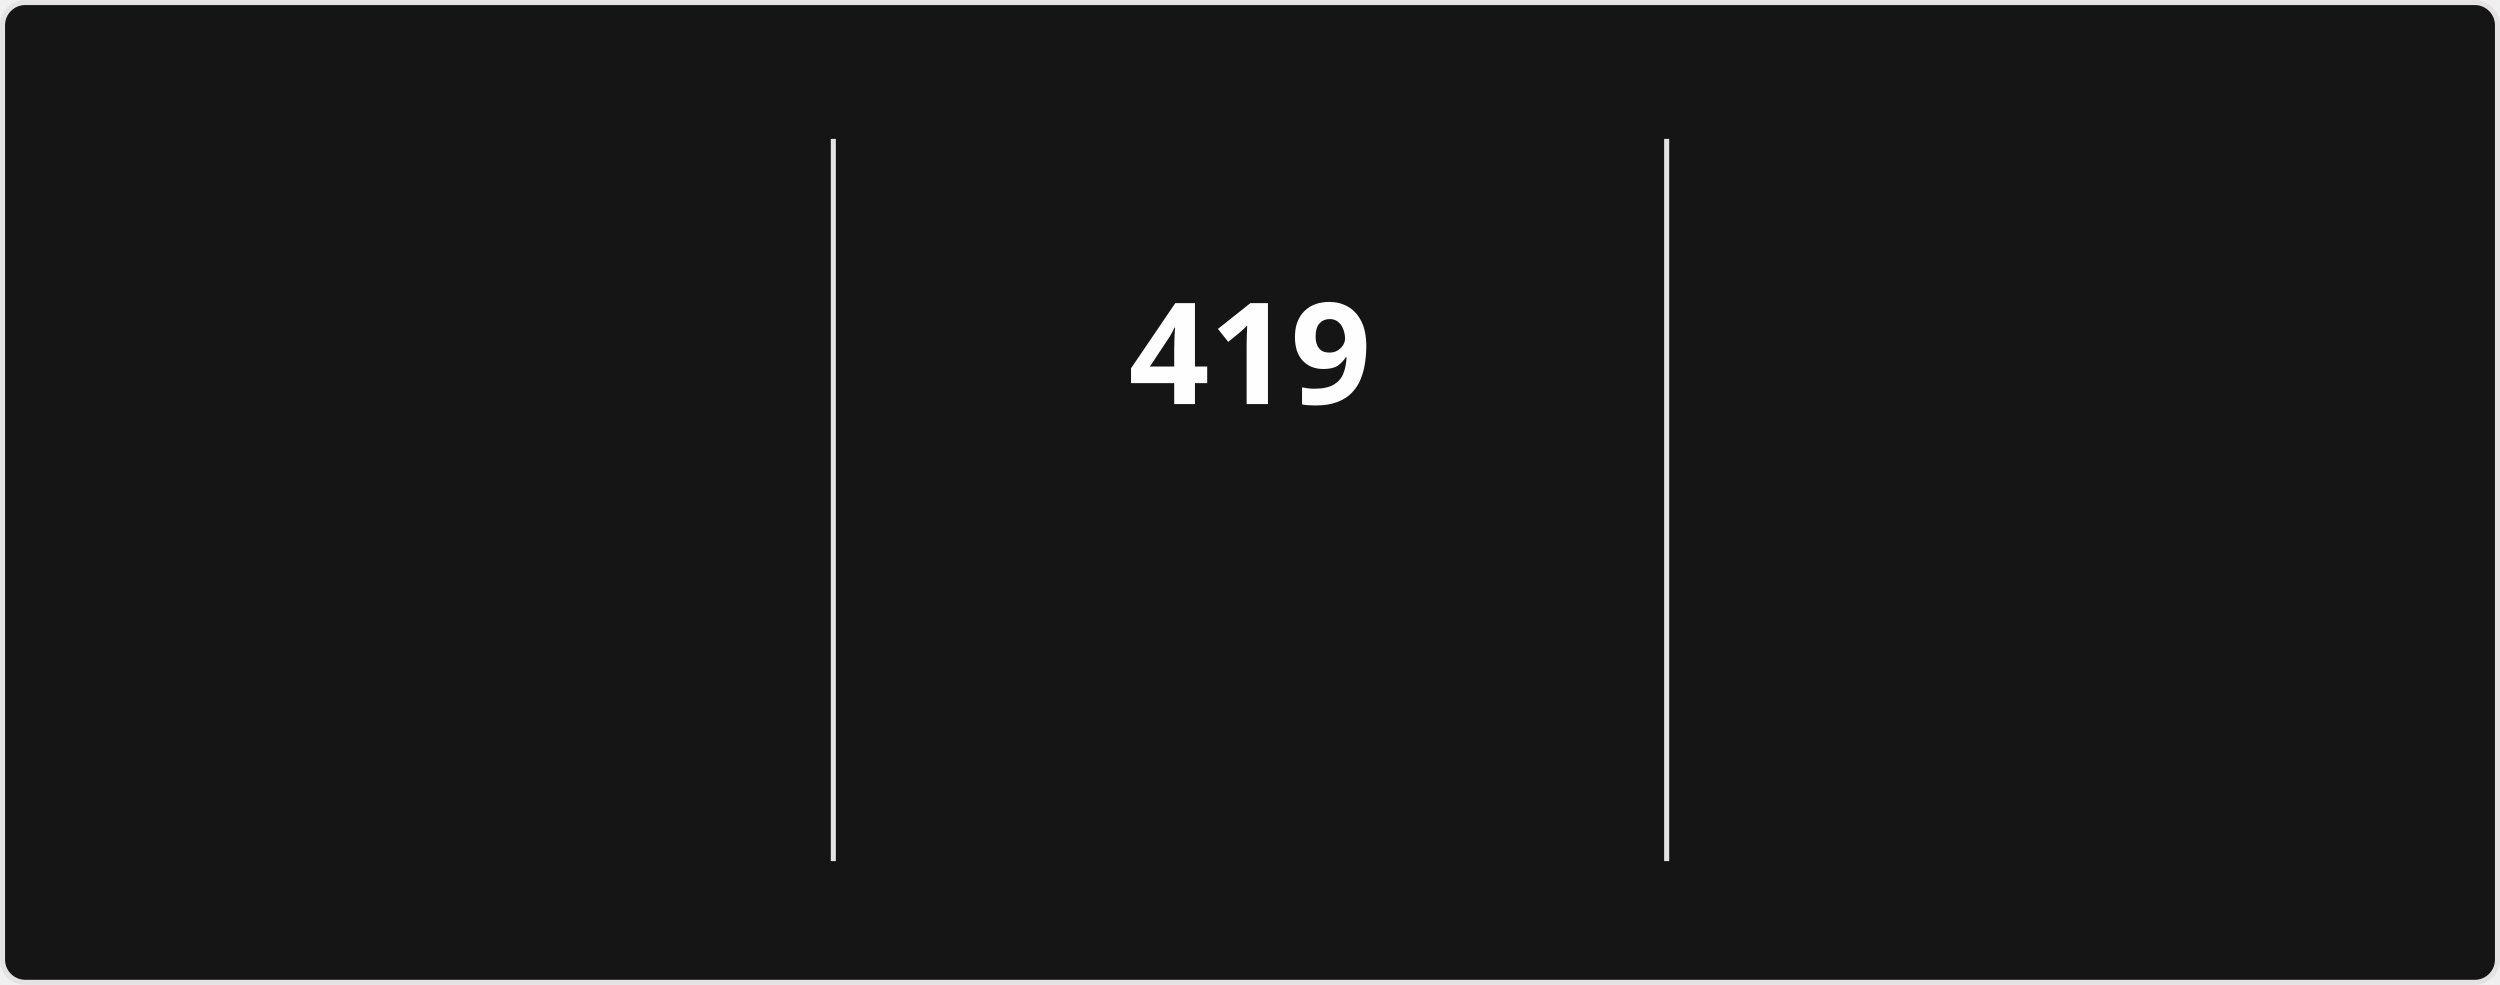
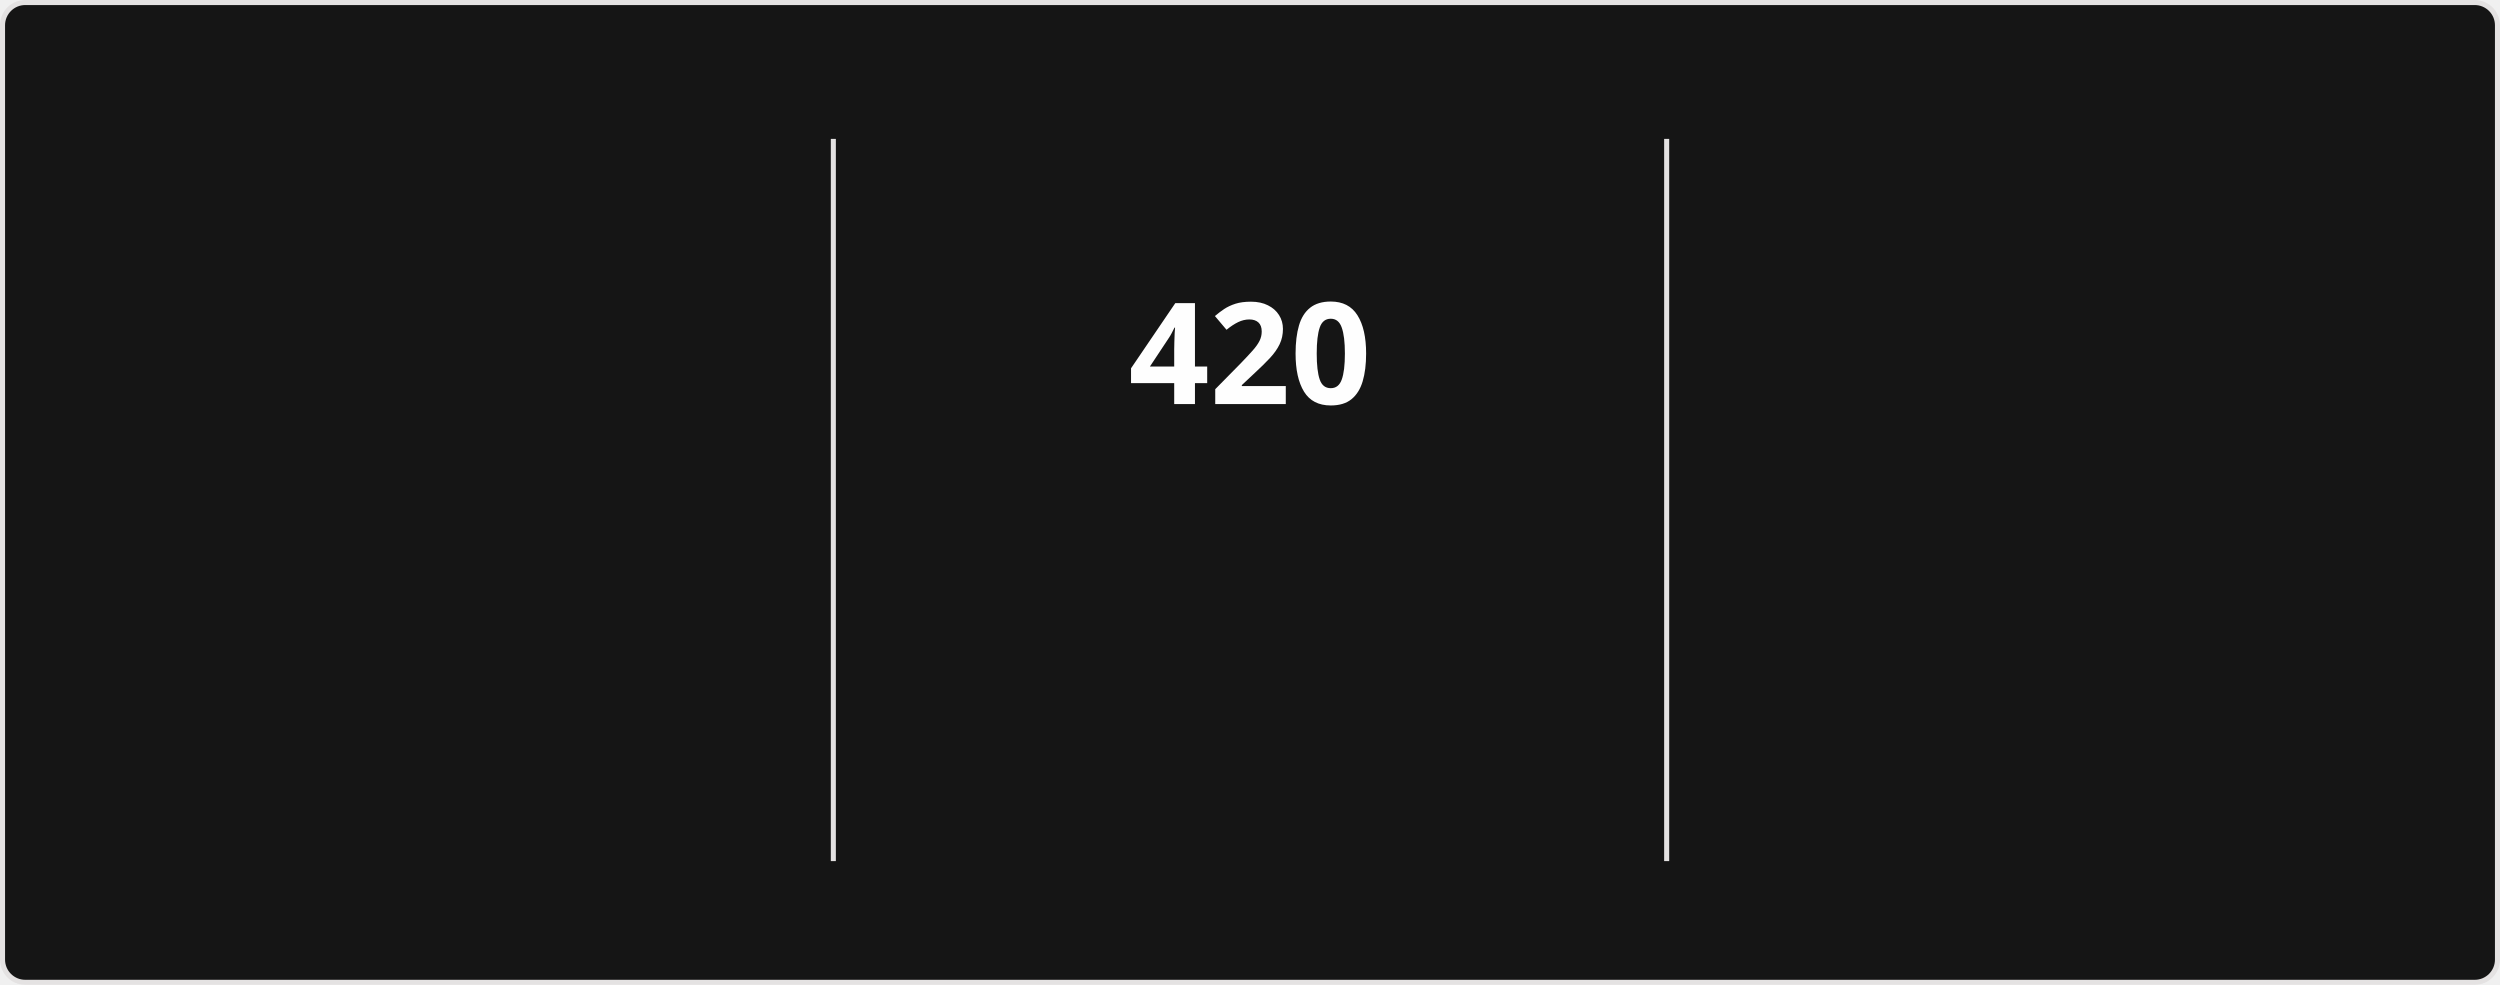
<svg xmlns="http://www.w3.org/2000/svg" style="isolation: isolate" viewBox="0 0 495 195" width="495px" height="195px" direction="ltr">
  <style>
            @keyframes currstreak {
                0% { font-size: 3px; opacity: 0.2; }
                80% { font-size: 34px; opacity: 1; }
                100% { font-size: 28px; opacity: 1; }
            }
            @keyframes fadein {
                0% { opacity: 0; }
                100% { opacity: 1; }
            }
        </style>
  <defs>
    <clipPath id="outer_rectangle">
      <rect width="495" height="195" rx="4.5" />
    </clipPath>
    <mask id="mask_out_ring_behind_fire">
      <rect width="495" height="195" fill="white" />
      <ellipse id="mask-ellipse" cx="247.5" cy="32" rx="13" ry="18" fill="black" />
    </mask>
  </defs>
  <g clip-path="url(#outer_rectangle)">
    <g style="isolation: isolate">
      <rect stroke="#E4E2E2" fill="#151515" rx="4.5" x="0.5" y="0.5" width="494" height="194" />
    </g>
    <g style="isolation: isolate">
      <line x1="165" y1="28" x2="165" y2="170" vector-effect="non-scaling-stroke" stroke-width="1" stroke="#E4E2E2" stroke-linejoin="miter" stroke-linecap="square" stroke-miterlimit="3" />
      <line x1="330" y1="28" x2="330" y2="170" vector-effect="non-scaling-stroke" stroke-width="1" stroke="#E4E2E2" stroke-linejoin="miter" stroke-linecap="square" stroke-miterlimit="3" />
    </g>
    <g style="isolation: isolate">
      <g transform="translate(82.5, 48)">
        <text x="0" y="32" stroke-width="0" text-anchor="middle" fill="#FEFEFE" stroke="none" font-family="&quot;Segoe UI&quot;, Ubuntu, sans-serif" font-weight="700" font-size="28px" font-style="normal" style="opacity: 0; animation: fadein 0.5s linear forwards 0.6s">
-                         14,527
+                         14,552
                    </text>
      </g>
      <g transform="translate(82.5, 84)">
        <text x="0" y="32" stroke-width="0" text-anchor="middle" fill="#FEFEFE" stroke="none" font-family="&quot;Segoe UI&quot;, Ubuntu, sans-serif" font-weight="400" font-size="14px" font-style="normal" style="opacity: 0; animation: fadein 0.5s linear forwards 0.7s">
                        Total Contributions
                    </text>
      </g>
      <g transform="translate(82.5, 114)">
        <text x="0" y="32" stroke-width="0" text-anchor="middle" fill="#9E9E9E" stroke="none" font-family="&quot;Segoe UI&quot;, Ubuntu, sans-serif" font-weight="400" font-size="12px" font-style="normal" style="opacity: 0; animation: fadein 0.5s linear forwards 0.8s">
                        Aug 13, 2023 - Present
                    </text>
      </g>
    </g>
    <g style="isolation: isolate">
      <g transform="translate(247.5, 48)">
        <text x="0" y="32" stroke-width="0" text-anchor="middle" fill="#FEFEFE" stroke="none" font-family="&quot;Segoe UI&quot;, Ubuntu, sans-serif" font-weight="700" font-size="28px" font-style="normal" style="animation: currstreak 0.6s linear forwards">
-                         419
+                         420
                    </text>
      </g>
      <g transform="translate(247.5, 108)">
        <text x="0" y="32" stroke-width="0" text-anchor="middle" fill="#FB8C00" stroke="none" font-family="&quot;Segoe UI&quot;, Ubuntu, sans-serif" font-weight="700" font-size="14px" font-style="normal" style="opacity: 0; animation: fadein 0.5s linear forwards 0.9s">
                        Current Streak
                    </text>
      </g>
      <g transform="translate(247.5, 145)">
        <text x="0" y="21" stroke-width="0" text-anchor="middle" fill="#9E9E9E" stroke="none" font-family="&quot;Segoe UI&quot;, Ubuntu, sans-serif" font-weight="400" font-size="12px" font-style="normal" style="opacity: 0; animation: fadein 0.5s linear forwards 0.9s">
-                         Jul 15, 2025 - Sep 6
+                         Jul 15, 2025 - Sep 7
                    </text>
      </g>
      <g mask="url(#mask_out_ring_behind_fire)">
        <circle cx="247.5" cy="71" r="40" fill="none" stroke="#FB8C00" stroke-width="5" style="opacity: 0; animation: fadein 0.5s linear forwards 0.4s" />
      </g>
      <g transform="translate(247.5, 19.5)" stroke-opacity="0" style="opacity: 0; animation: fadein 0.5s linear forwards 0.6s">
        <path d="M -12 -0.5 L 15 -0.5 L 15 23.5 L -12 23.5 L -12 -0.5 Z" fill="none" />
        <path d="M 1.5 0.67 C 1.5 0.67 2.24 3.32 2.24 5.47 C 2.24 7.53 0.89 9.2 -1.17 9.2 C -3.23 9.2 -4.79 7.53 -4.79 5.47 L -4.76 5.11 C -6.78 7.51 -8 10.62 -8 13.99 C -8 18.41 -4.42 22 0 22 C 4.42 22 8 18.41 8 13.99 C 8 8.6 5.41 3.79 1.5 0.67 Z M -0.29 19 C -2.07 19 -3.51 17.6 -3.51 15.86 C -3.51 14.24 -2.46 13.1 -0.7 12.74 C 1.07 12.38 2.9 11.53 3.92 10.16 C 4.31 11.45 4.51 12.81 4.51 14.2 C 4.51 16.85 2.36 19 -0.29 19 Z" fill="#FB8C00" stroke-opacity="0" />
      </g>
    </g>
    <g style="isolation: isolate">
      <g transform="translate(412.5, 48)">
        <text x="0" y="32" stroke-width="0" text-anchor="middle" fill="#FEFEFE" stroke="none" font-family="&quot;Segoe UI&quot;, Ubuntu, sans-serif" font-weight="700" font-size="28px" font-style="normal" style="opacity: 0; animation: fadein 0.5s linear forwards 1.2s">
-                         419
+                         420
                    </text>
      </g>
      <g transform="translate(412.5, 84)">
        <text x="0" y="32" stroke-width="0" text-anchor="middle" fill="#FEFEFE" stroke="none" font-family="&quot;Segoe UI&quot;, Ubuntu, sans-serif" font-weight="400" font-size="14px" font-style="normal" style="opacity: 0; animation: fadein 0.5s linear forwards 1.3s">
                        Longest Streak
                    </text>
      </g>
      <g transform="translate(412.5, 114)">
        <text x="0" y="32" stroke-width="0" text-anchor="middle" fill="#9E9E9E" stroke="none" font-family="&quot;Segoe UI&quot;, Ubuntu, sans-serif" font-weight="400" font-size="12px" font-style="normal" style="opacity: 0; animation: fadein 0.5s linear forwards 1.4s">
-                         Jul 15, 2025 - Sep 6
+                         Jul 15, 2025 - Sep 7
                    </text>
      </g>
    </g>
  </g>
</svg>
